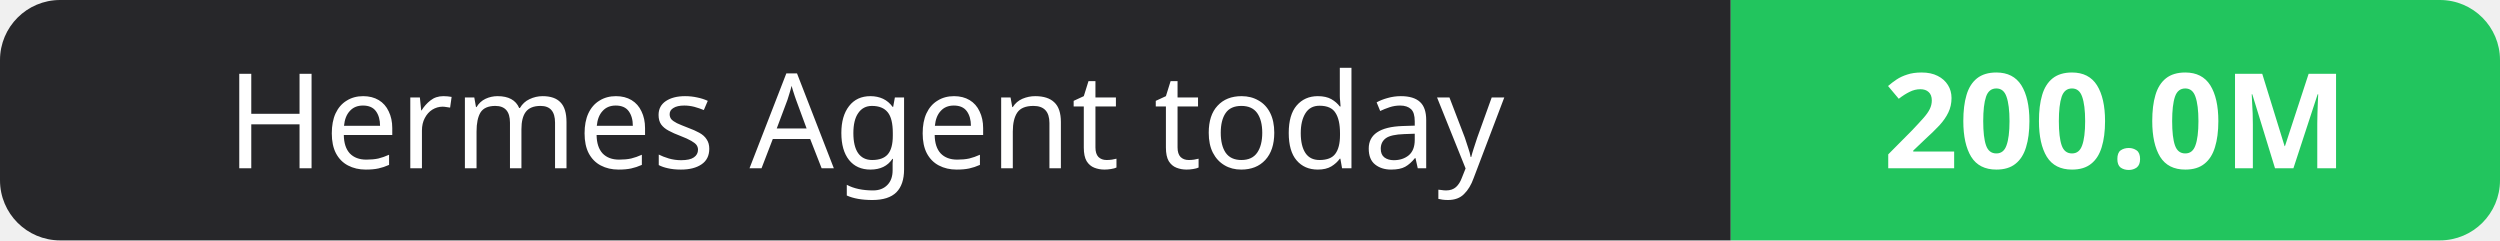
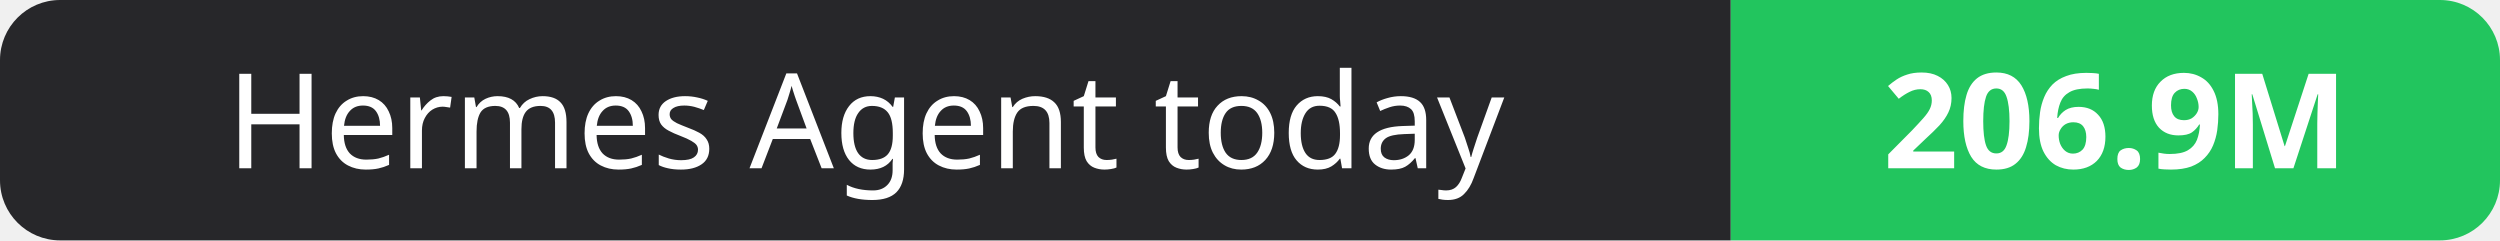
- <svg xmlns="http://www.w3.org/2000/svg" width="208" height="20" role="img" aria-label="Hermes Agent today: 200.0M">
+ <svg xmlns="http://www.w3.org/2000/svg" width="208" height="20" role="img" aria-label="Hermes Agent today: 206.9M">
  <clipPath id="r">
    <rect width="208" height="20" rx="5" fill="#fff" />
  </clipPath>
  <g clip-path="url(#r)">
    <rect width="144" height="20" fill="#27272a" />
    <rect x="144" width="64" height="20" fill="#22c55e" />
  </g>
  <g fill="#fff" text-anchor="middle" font-family="Verdana,Geneva,sans-serif" font-size="11">
    <text x="72.0" y="14">Hermes Agent today</text>
-     <text x="176.0" y="14" font-weight="700">200.0M</text>
+     <text x="176.0" y="14" font-weight="700">206.9M</text>
  </g>
</svg>
